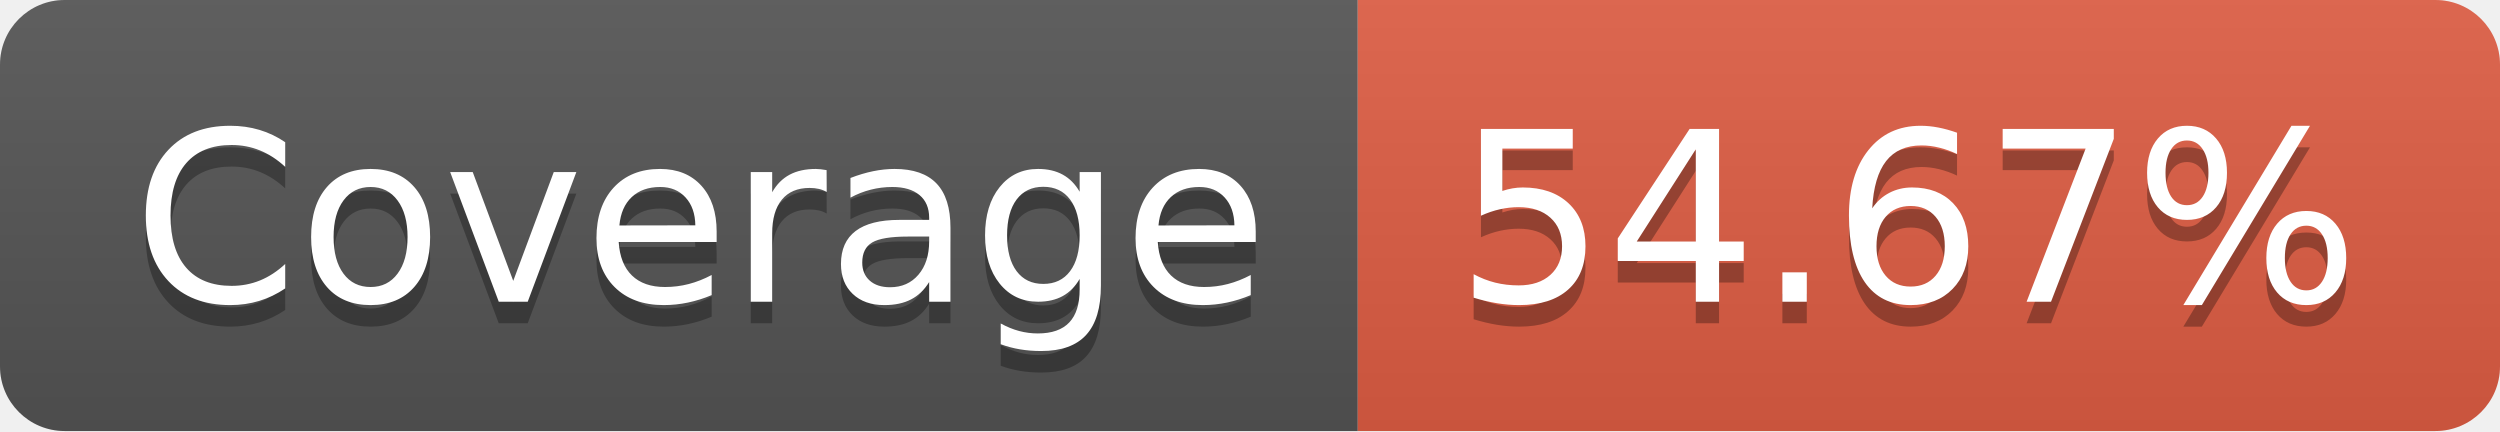
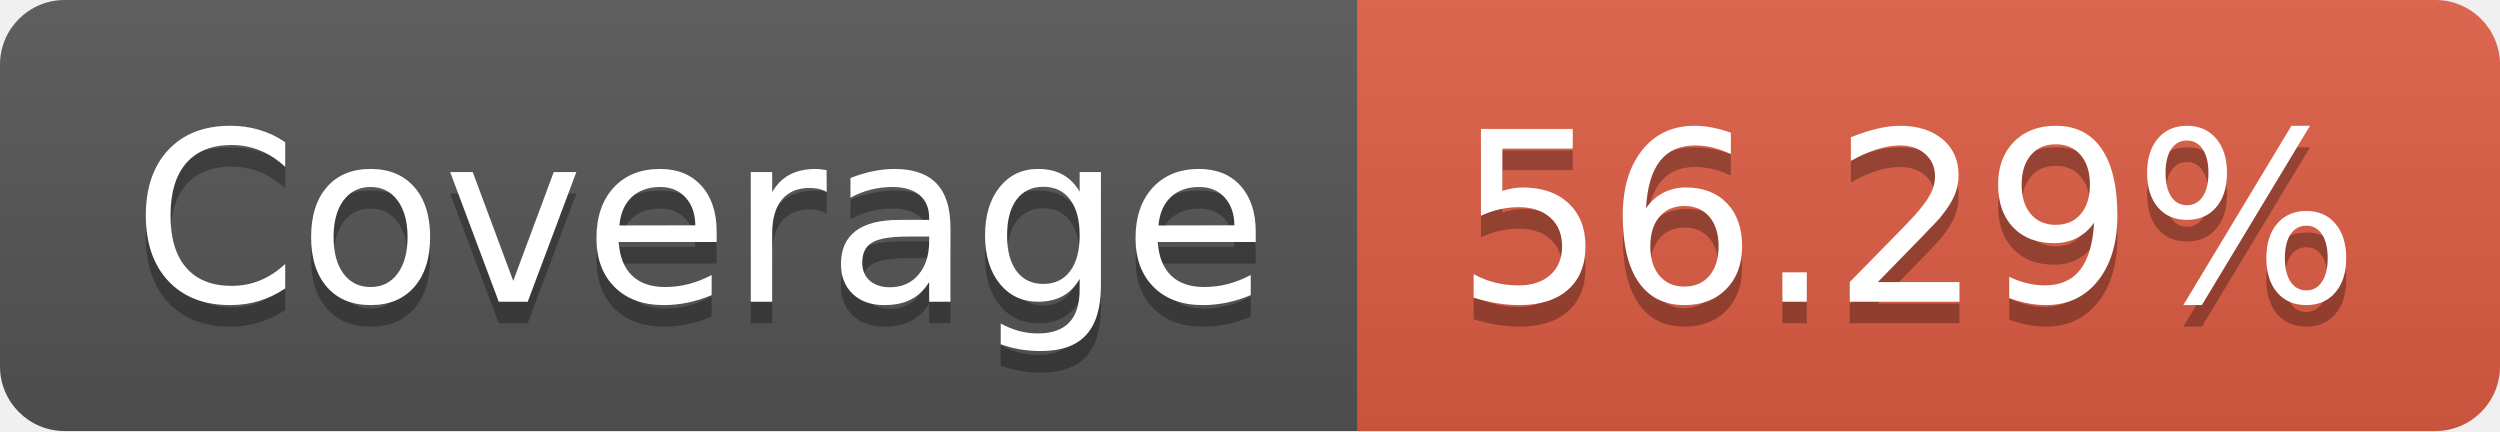
- <svg xmlns="http://www.w3.org/2000/svg" width="116" height="20" role="img" aria-label="Coverage: 54.67%">
+ <svg xmlns="http://www.w3.org/2000/svg" width="116" height="20" role="img" aria-label="Coverage: 56.29%">
  <linearGradient id="s" x2="0" y2="100%">
    <stop offset="0" stop-color="#bbb" stop-opacity=".1" />
    <stop offset="1" stop-opacity=".1" />
  </linearGradient>
  <clipPath id="r">
    <rect width="116" height="20" rx="3" fill="#fff" />
  </clipPath>
  <g clip-path="url(#r)">
    <rect width="63" height="20" fill="#555" />
    <rect x="63" width="53" height="20" fill="#e05d44" />
    <rect width="116" height="20" fill="url(#s)" />
  </g>
  <g fill="#fff" text-anchor="middle" font-family="Verdana,Geneva,DejaVu Sans,sans-serif" text-rendering="geometricPrecision" font-size="110">
    <text aria-hidden="true" x="325" y="150" fill="#010101" fill-opacity=".3" transform="scale(.1)" textLength="530">Coverage</text>
    <text x="325" y="140" transform="scale(.1)" fill="#fff" textLength="530">Coverage</text>
-     <text aria-hidden="true" x="885" y="150" fill="#010101" fill-opacity=".3" transform="scale(.1)" textLength="430">54.67%</text>
-     <text x="885" y="140" transform="scale(.1)" fill="#fff" textLength="430">54.67%</text>
+     <text aria-hidden="true" x="885" y="150" fill="#010101" fill-opacity=".3" transform="scale(.1)" textLength="430">56.29%</text>
+     <text x="885" y="140" transform="scale(.1)" fill="#fff" textLength="430">56.29%</text>
  </g>
</svg>
